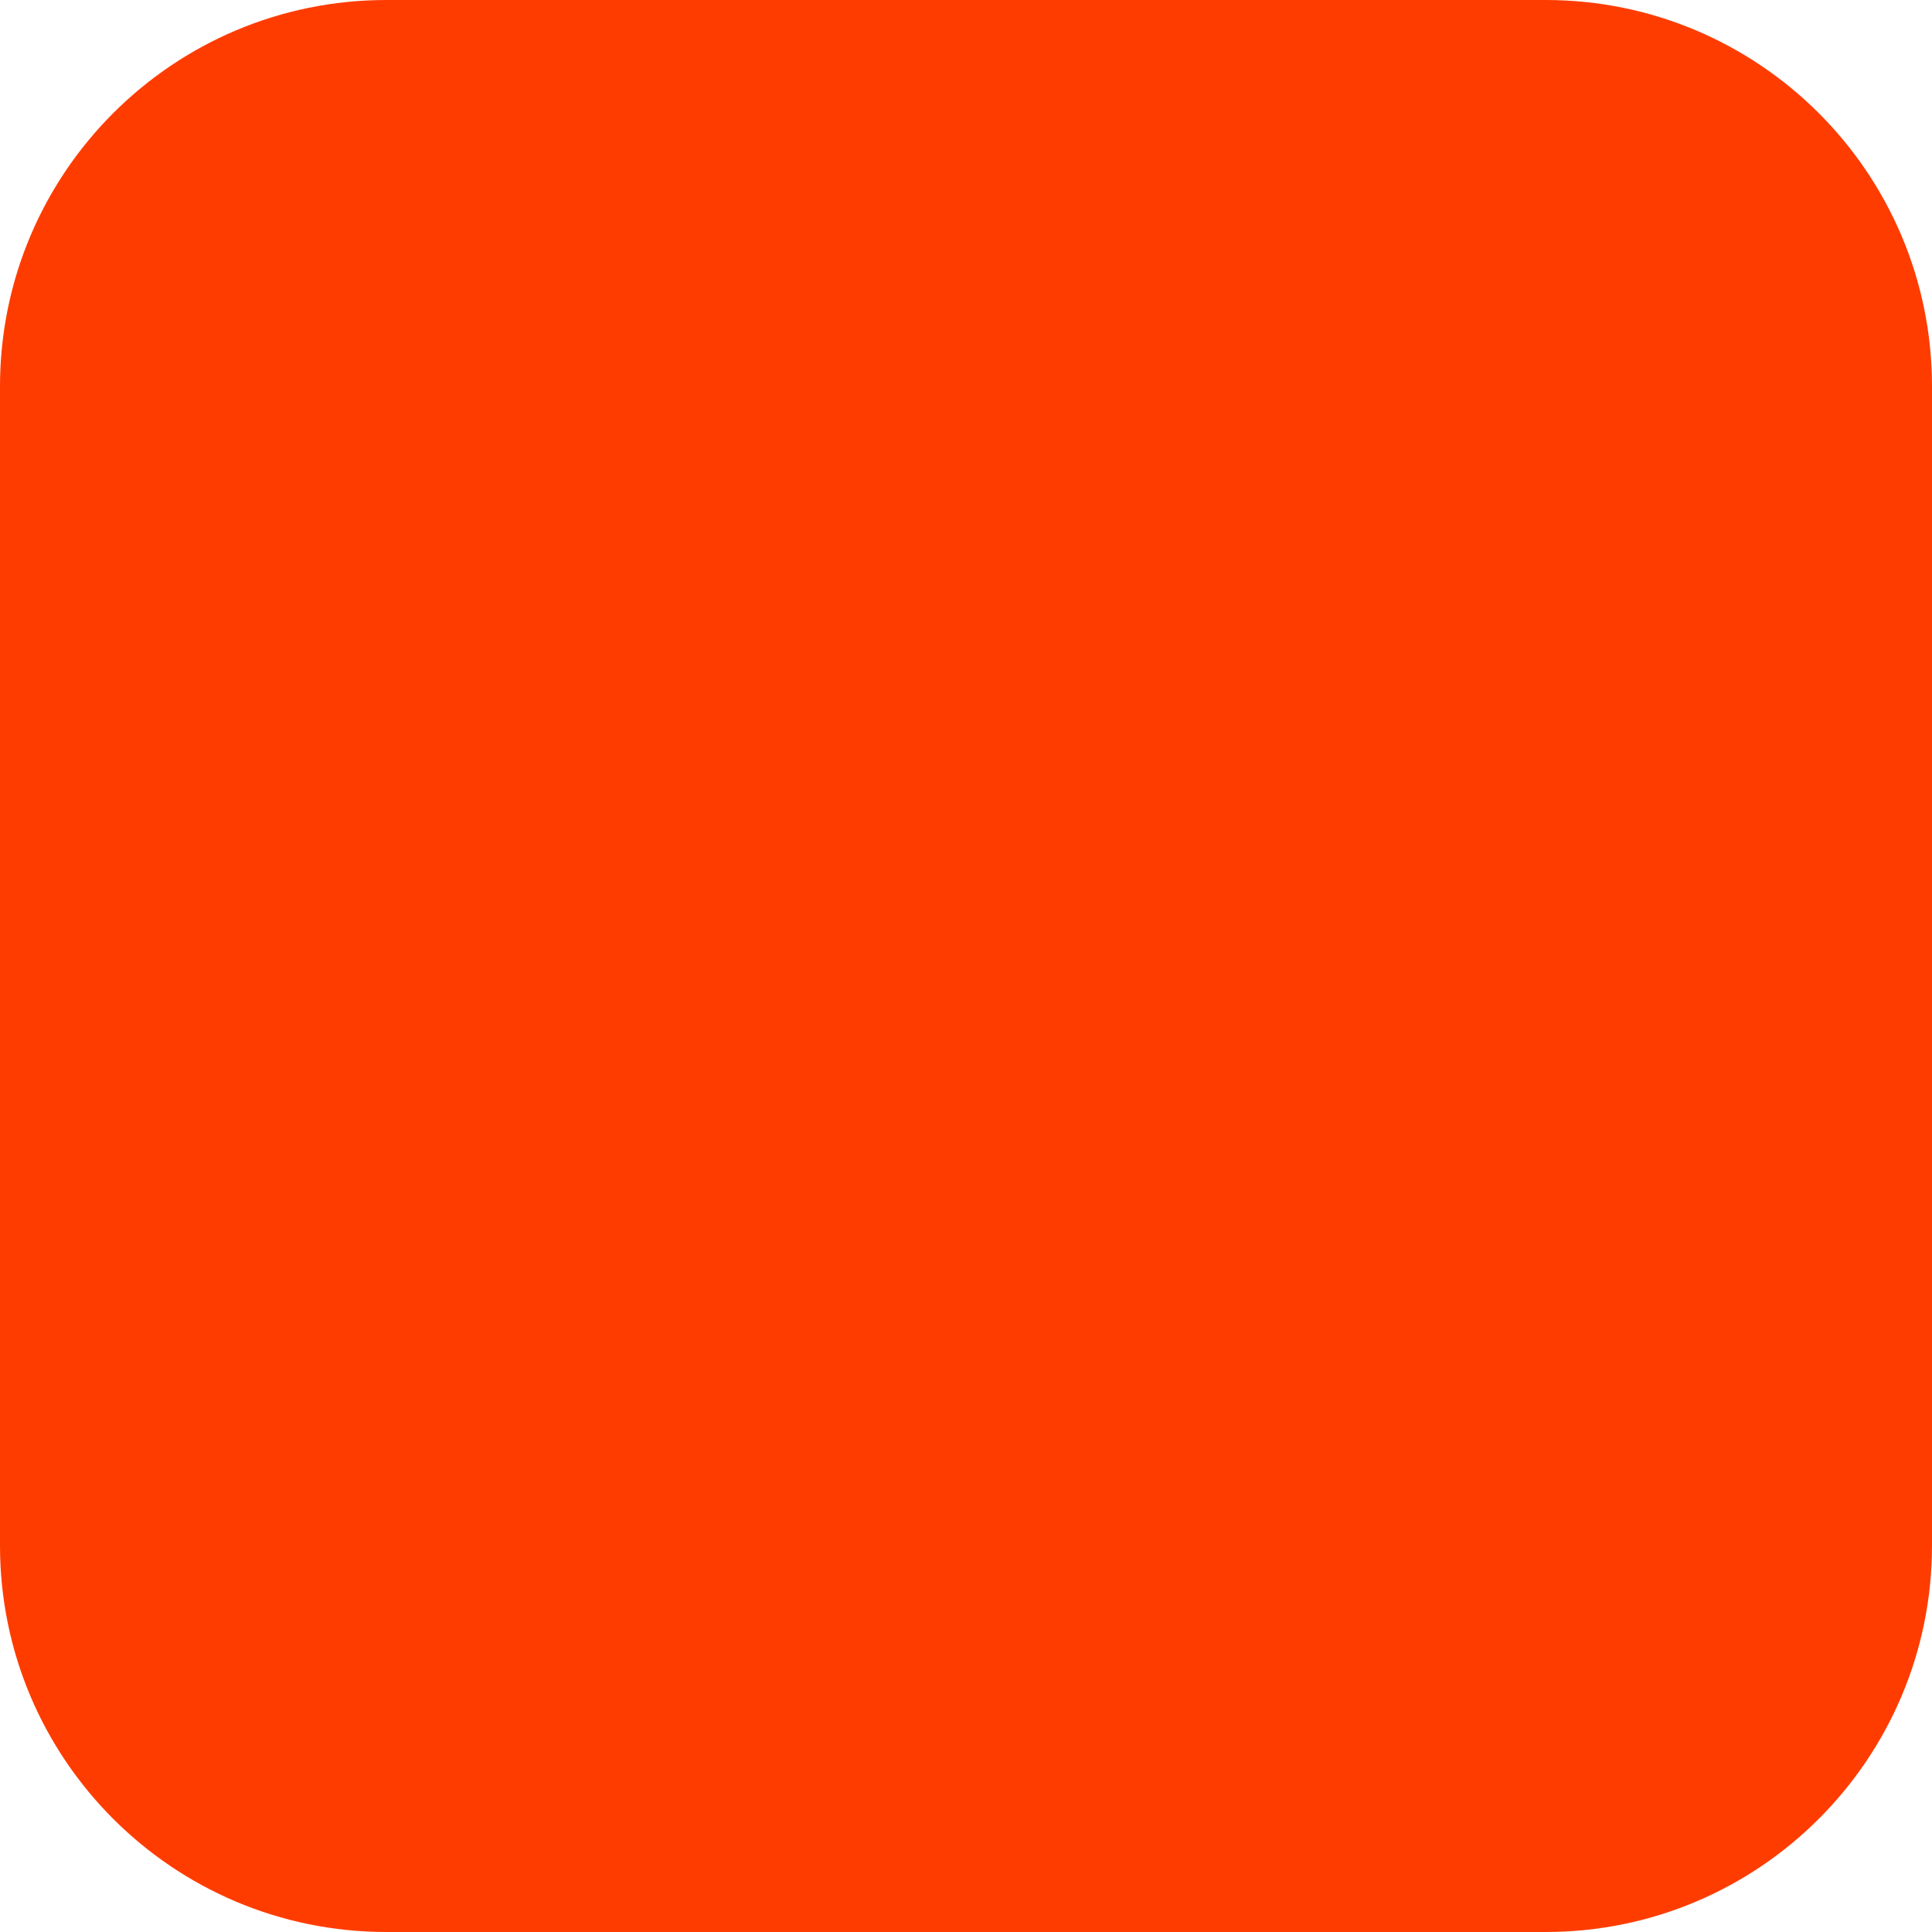
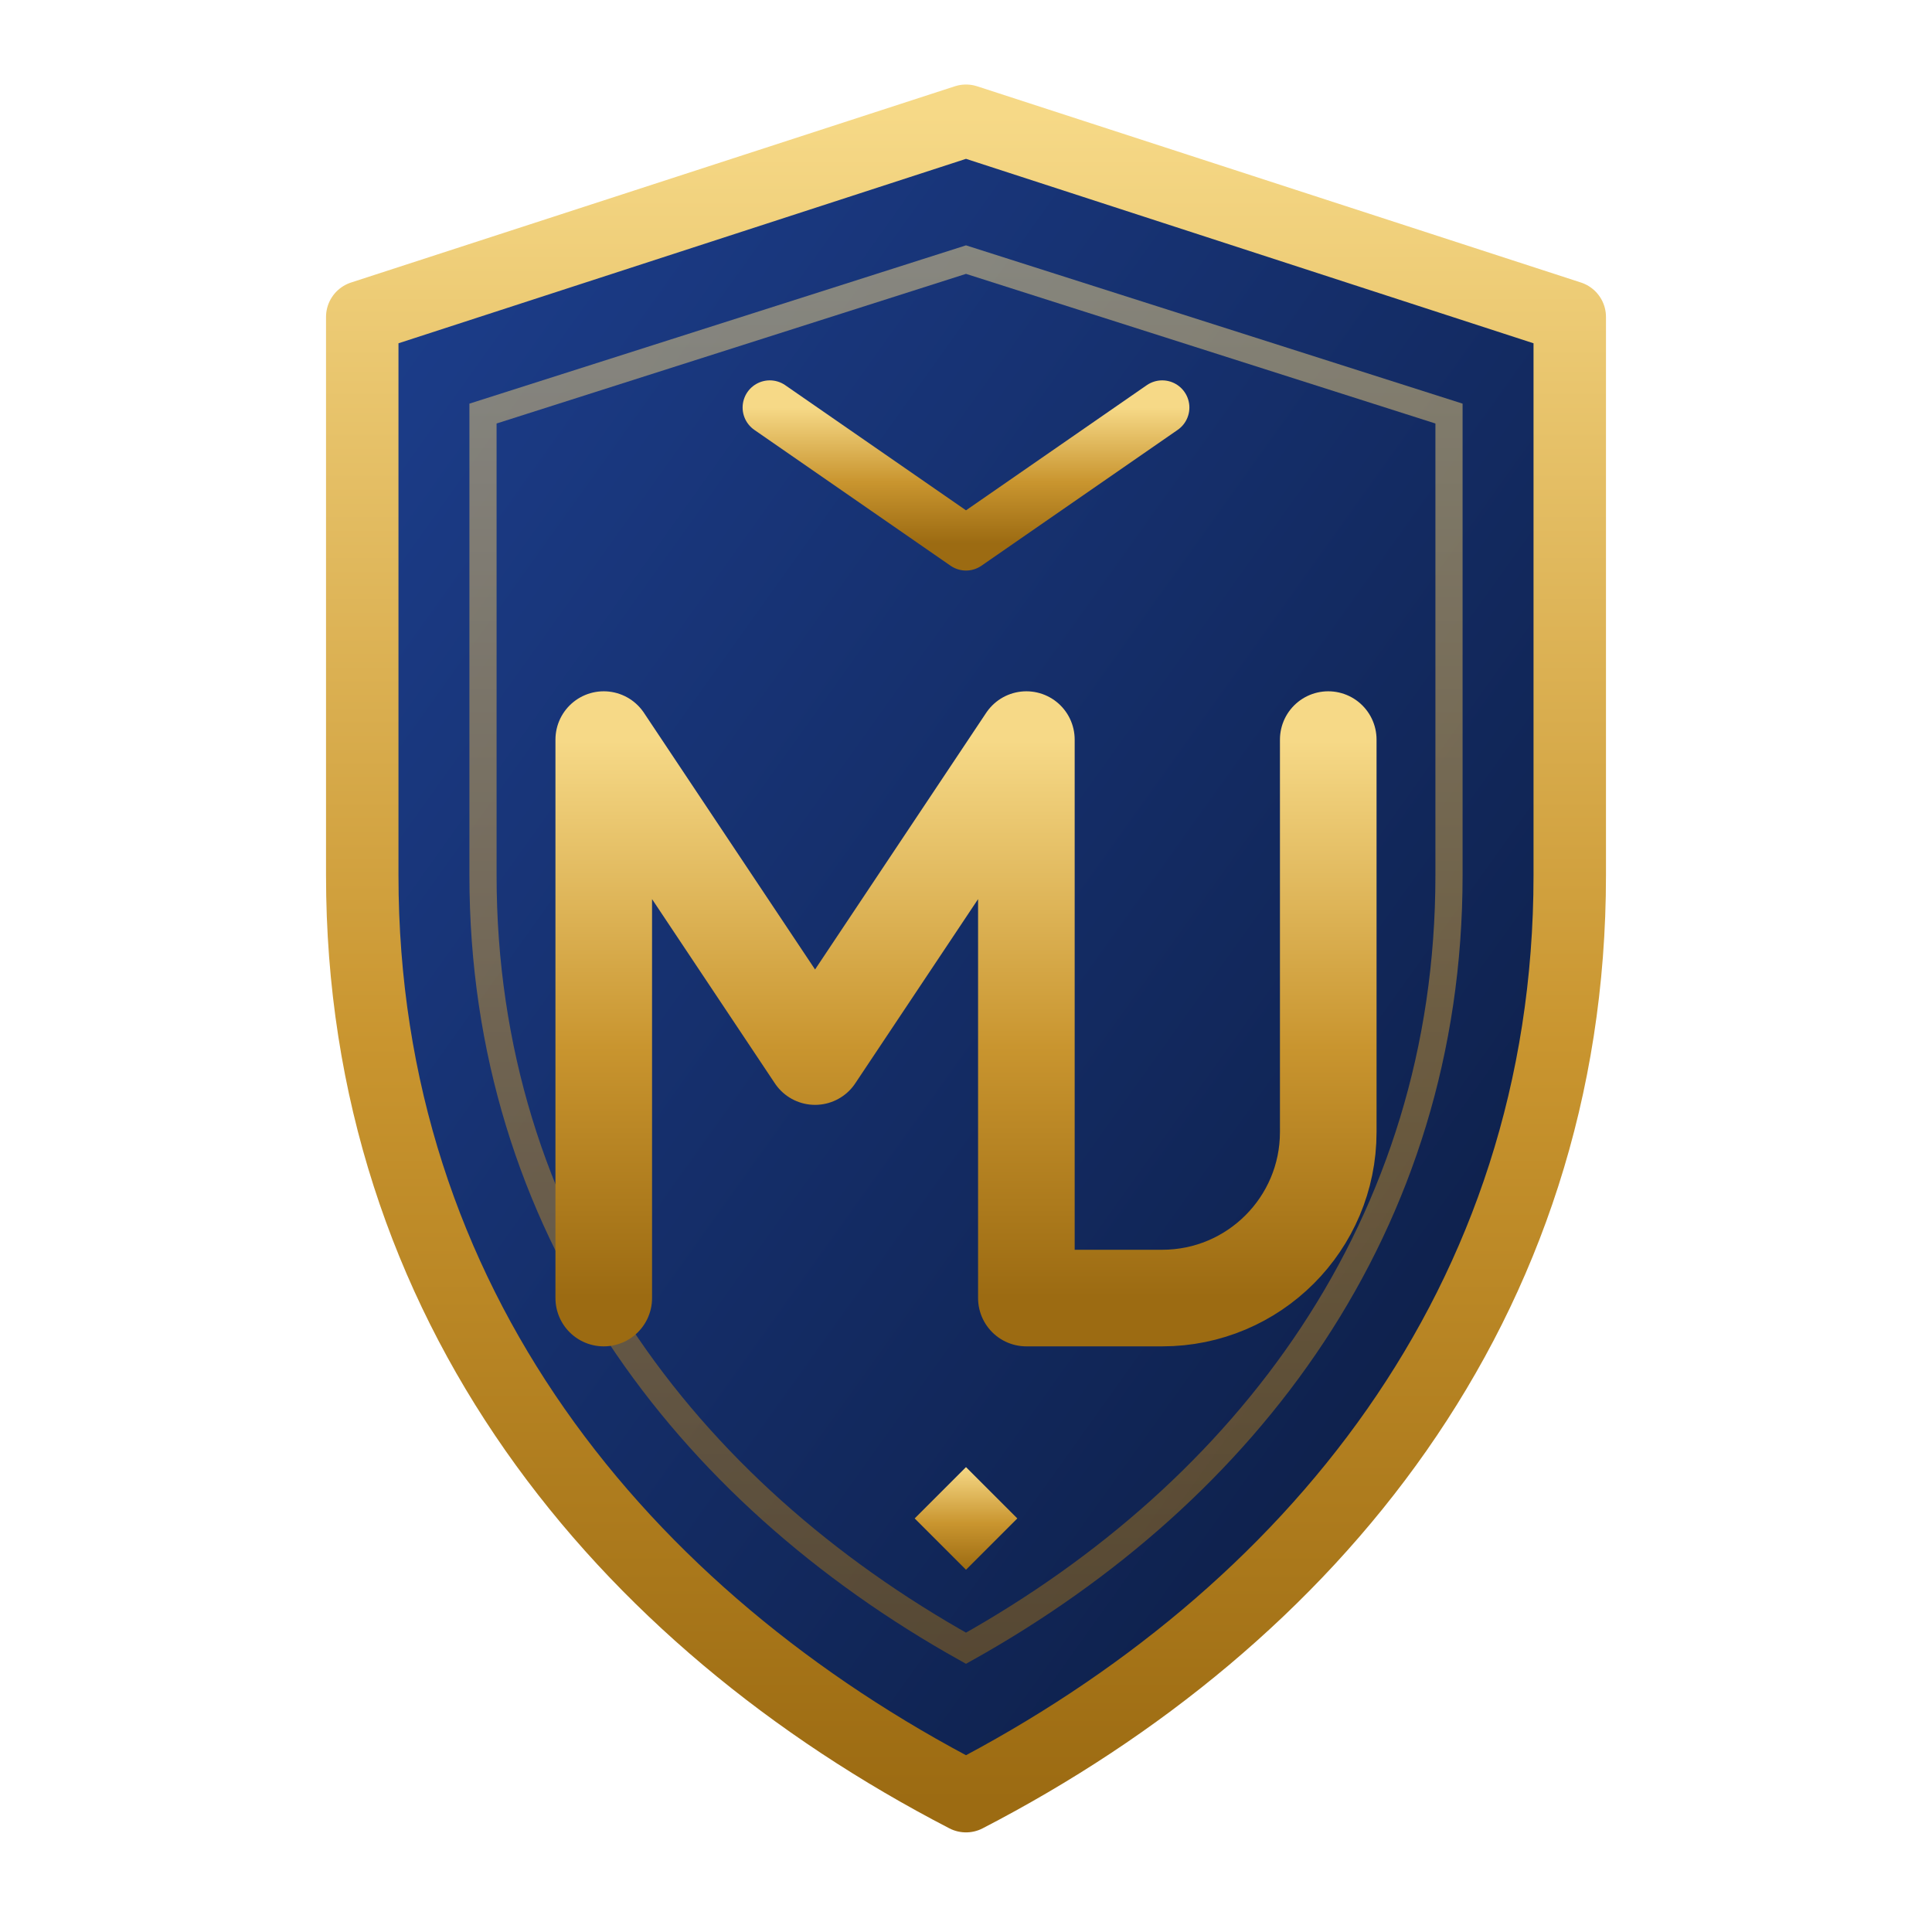
- <svg xmlns="http://www.w3.org/2000/svg" width="180" height="180" viewBox="0 0 180 180" fill="none">
-   <rect width="180" height="180" rx="36" fill="#FF3C00" />
+ <svg xmlns="http://www.w3.org/2000/svg" width="180" height="180" viewBox="0 0 64 64" fill="none">
+   <defs>
+     <linearGradient id="f" x1="0" y1="0" x2="1" y2="1">
+       <stop offset="0" stop-color="#1d3f8f" />
+       <stop offset="1" stop-color="#0b1a3d" />
+     </linearGradient>
+     <linearGradient id="g" x1="0" y1="0" x2="0" y2="1">
+       <stop offset="0" stop-color="#f6d987" />
+       <stop offset=".55" stop-color="#c9952f" />
+       <stop offset="1" stop-color="#9c6b12" />
+     </linearGradient>
+   </defs>
+   <path d="M32 4 52 10.5V29c0 14.2-8.6 24.6-20 30.5C20.6 53.6 12 43.2 12 29V10.5Z" fill="url(#f)" stroke="url(#g)" stroke-width="2.4" stroke-linejoin="round" />
+   <path d="M32 8.6 48 13.7V29c0 11.6-6.7 20.4-16 25.6C22.7 49.4 16 40.6 16 29V13.7Z" stroke="url(#g)" stroke-width=".9" opacity=".5" />
+   <path d="M25.5 13.5 32 18l6.5-4.5" stroke="url(#g)" stroke-width="1.8" stroke-linecap="round" stroke-linejoin="round" />
+   <path d="M20 43V24.5l7 10.5 7-10.5V43M44 24.5v13a5.5 5.5 0 0 1-5.5 5.5H34" stroke="url(#g)" stroke-width="3.2" stroke-linecap="round" stroke-linejoin="round" />
+   <path d="m32 48.6 1.7 1.7-1.7 1.7-1.7-1.7Z" fill="url(#g)" />
</svg>
